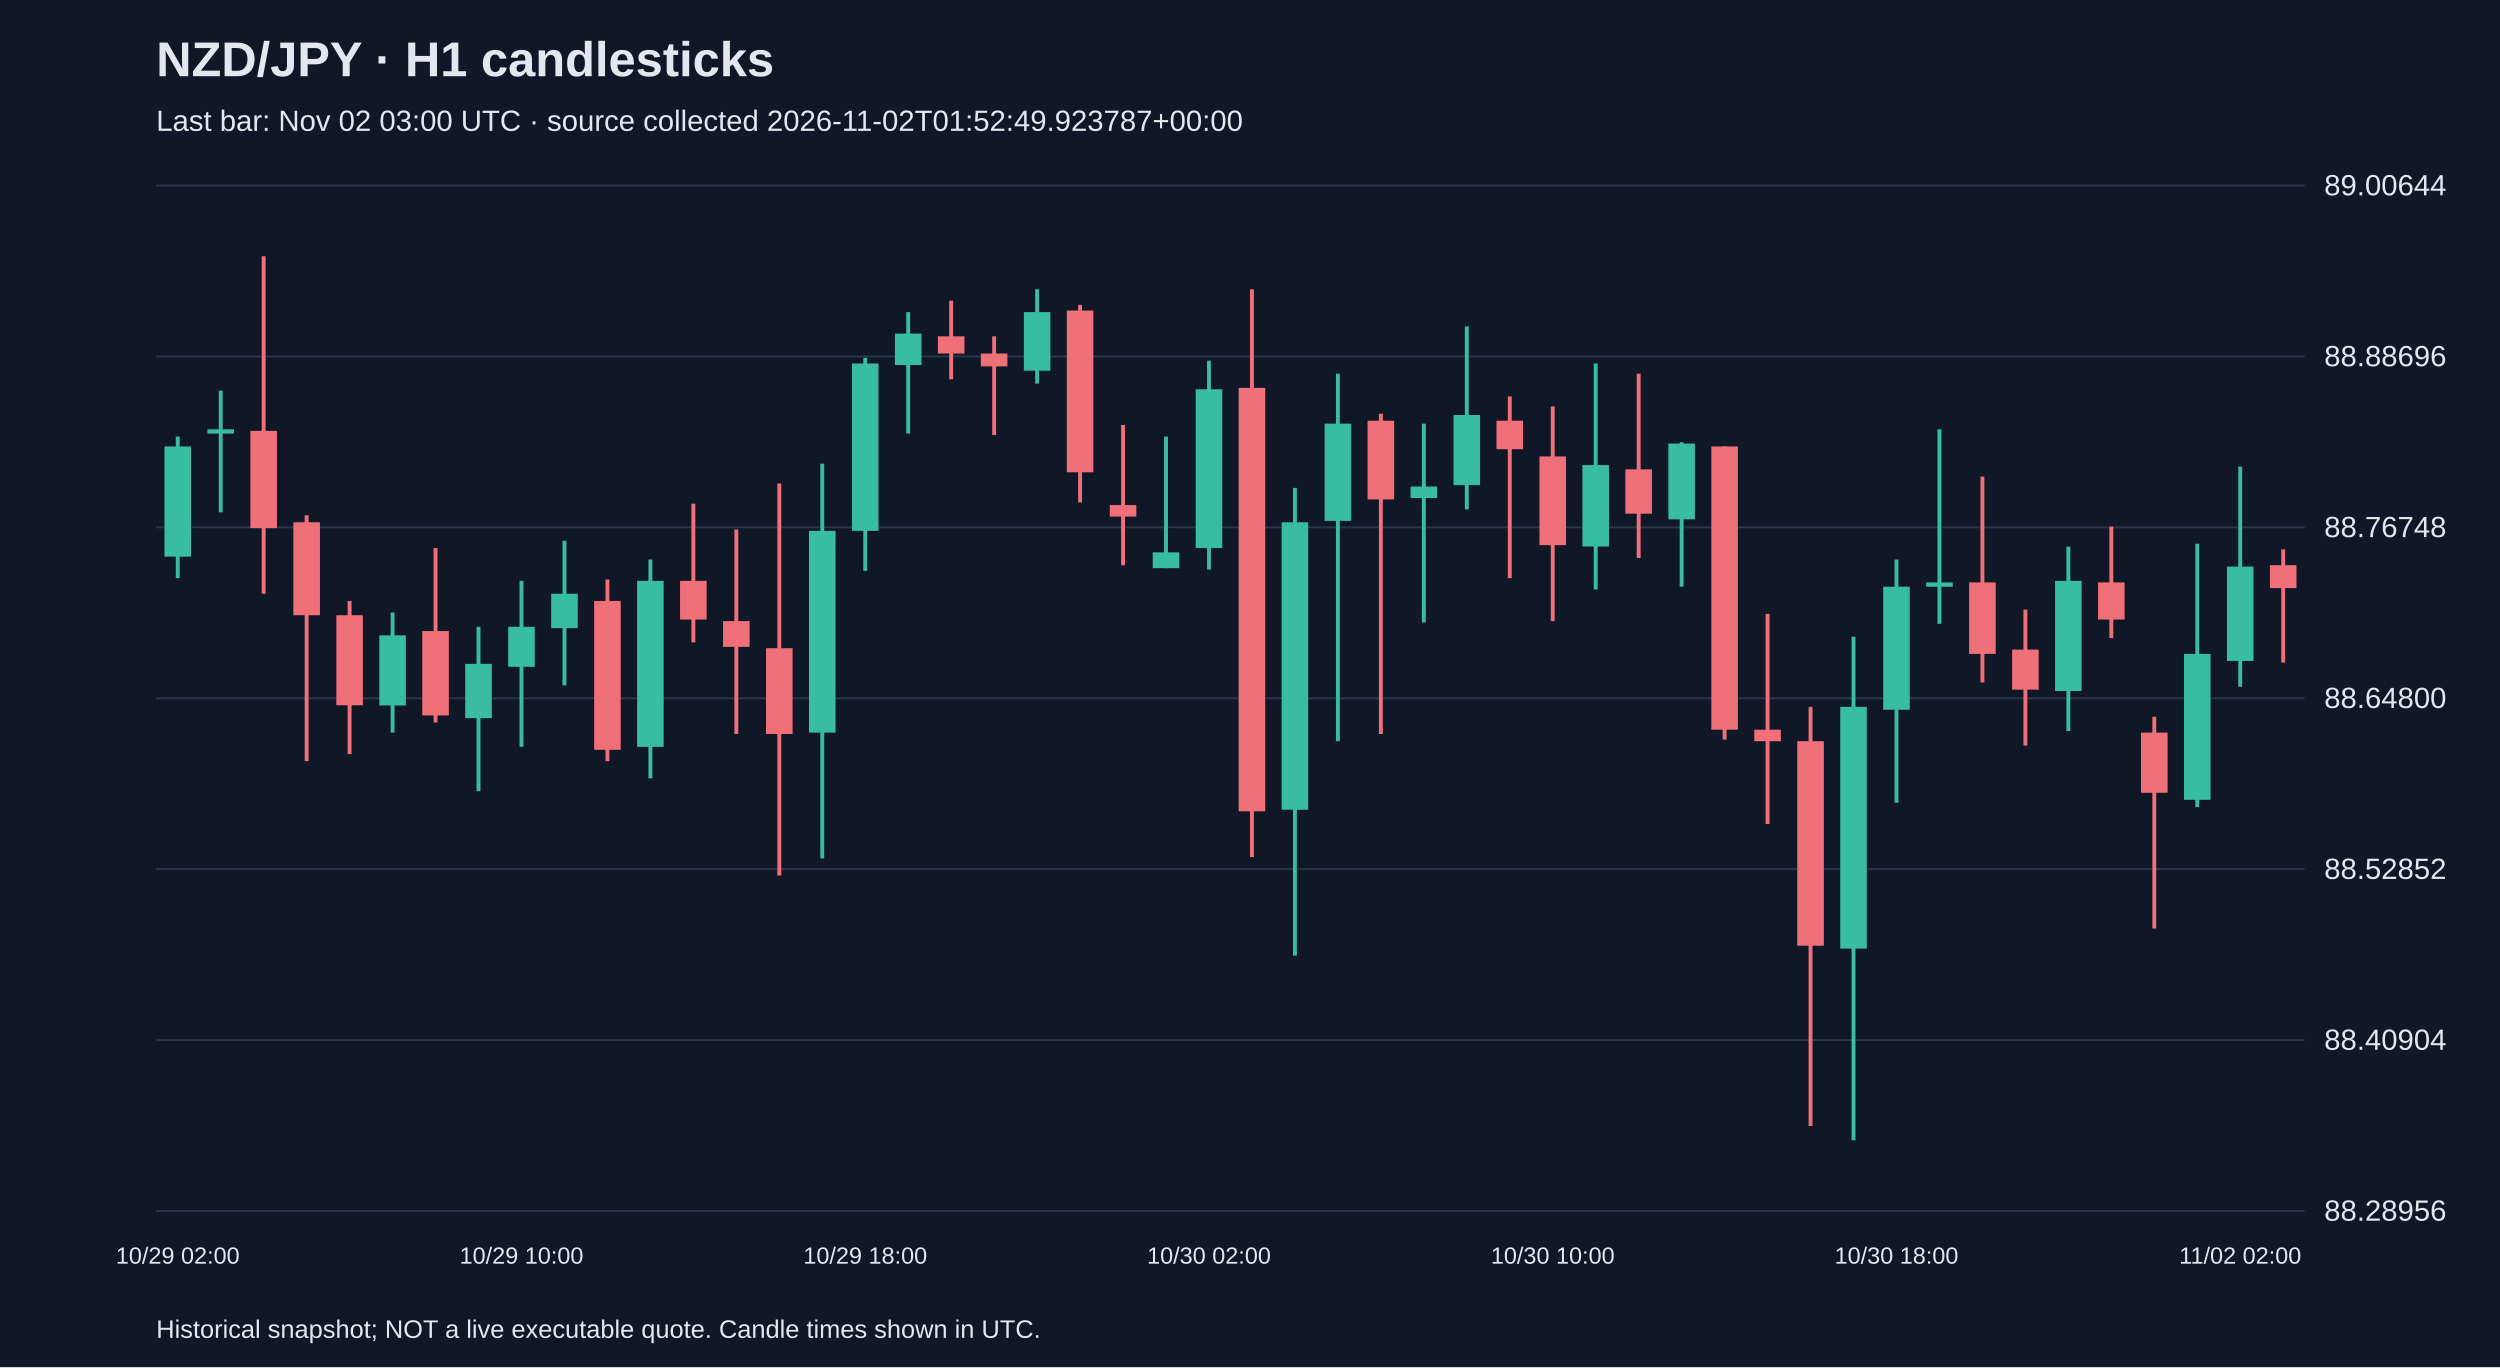
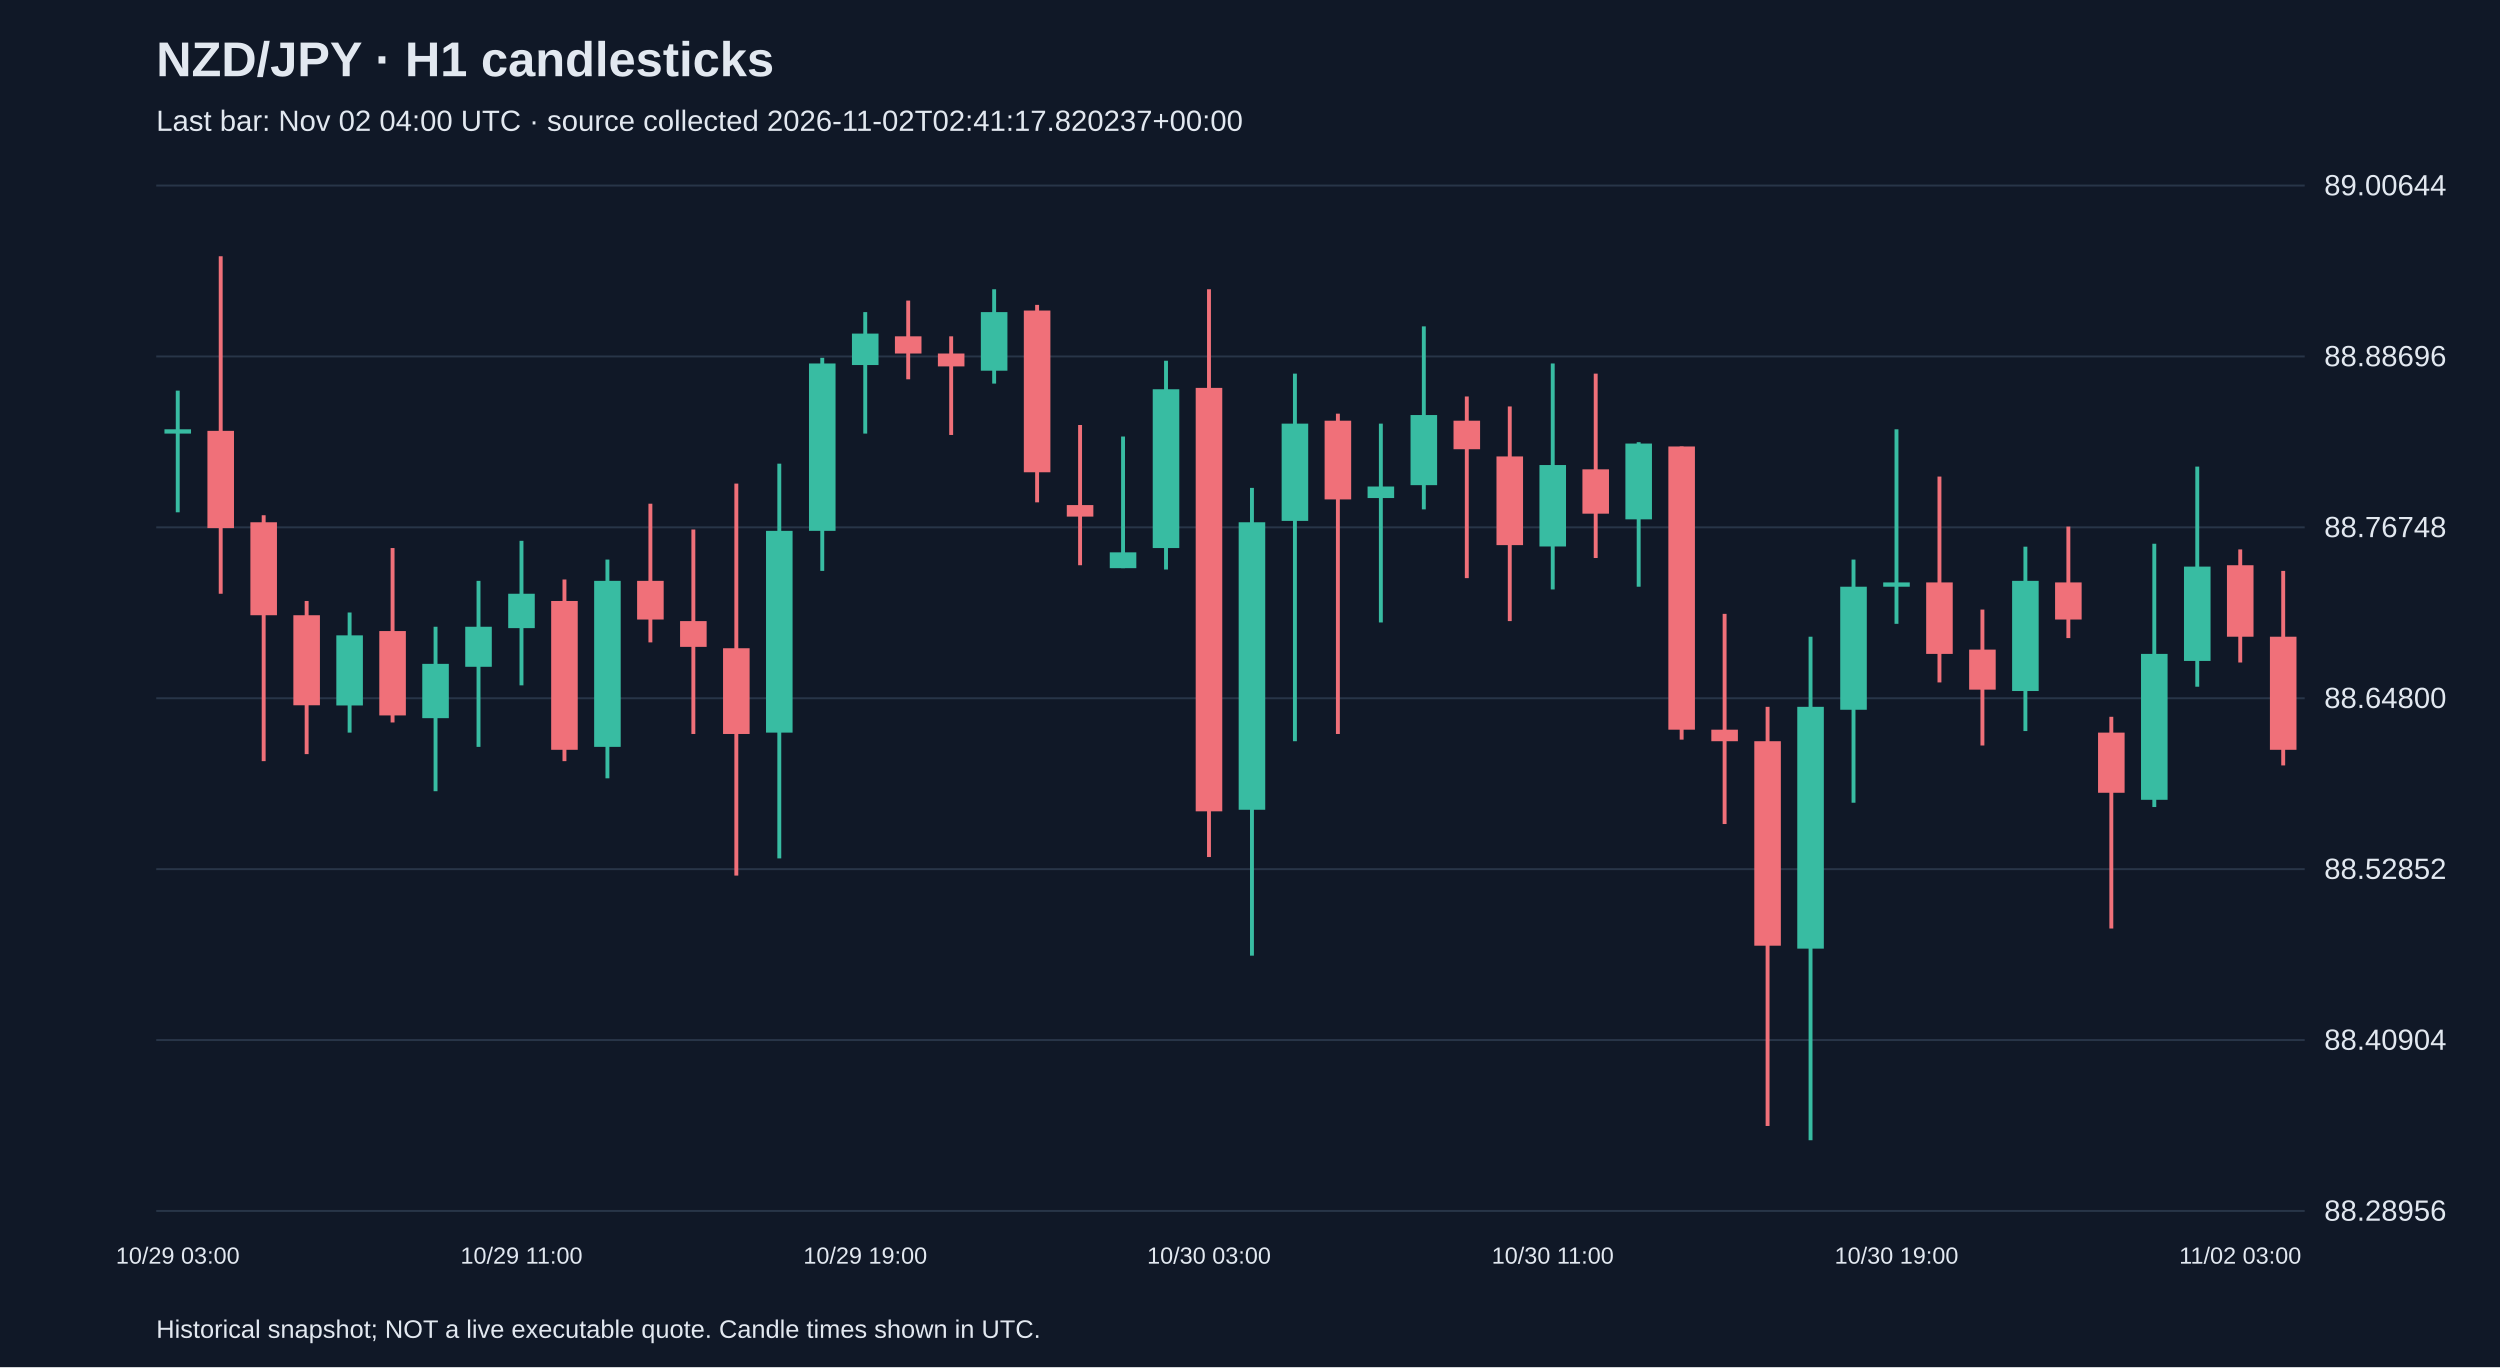
<svg xmlns="http://www.w3.org/2000/svg" viewBox="0 0 1280 700">
  <rect width="100%" height="100%" fill="#101827" />
  <style>text{font-family:Arial,sans-serif;fill:#e2e8f0}</style>
  <text x="80" y="39" font-size="25" font-weight="bold">NZD/JPY · H1 candlesticks</text>
-   <text x="80" y="67" font-size="15" fill="#a6b1c5">Last bar: Nov 02 03:00 UTC · source collected 2026-11-02T01:52:49.923787+00:00</text>
+   <text x="80" y="67" font-size="15" fill="#a6b1c5">Last bar: Nov 02 04:00 UTC · source collected 2026-11-02T02:41:17.820237+00:00</text>
  <line x1="80" y1="620.0" x2="1180" y2="620.0" stroke="#283548" />
  <text x="1190" y="625.0" font-size="15">88.28956</text>
  <line x1="80" y1="532.5" x2="1180" y2="532.5" stroke="#283548" />
  <text x="1190" y="537.5" font-size="15">88.40904</text>
  <line x1="80" y1="445.0" x2="1180" y2="445.0" stroke="#283548" />
  <text x="1190" y="450.0" font-size="15">88.52852</text>
  <line x1="80" y1="357.5" x2="1180" y2="357.5" stroke="#283548" />
  <text x="1190" y="362.5" font-size="15">88.64800</text>
  <line x1="80" y1="270.0" x2="1180" y2="270.0" stroke="#283548" />
  <text x="1190" y="275.0" font-size="15">88.76748</text>
  <line x1="80" y1="182.5" x2="1180" y2="182.5" stroke="#283548" />
  <text x="1190" y="187.5" font-size="15">88.88696</text>
  <line x1="80" y1="95.0" x2="1180" y2="95.0" stroke="#283548" />
  <text x="1190" y="100.0" font-size="15">89.00644</text>
-   <line x1="91.0" y1="223.5" x2="91.0" y2="296.0" stroke="#38bca2" stroke-width="2" />
-   <rect x="84.2" y="228.6" width="13.6" height="56.4" fill="#38bca2" />
-   <text x="91.0" y="647" text-anchor="middle" font-size="12">10/29 02:00</text>
-   <line x1="113.0" y1="200.0" x2="113.0" y2="262.3" stroke="#38bca2" stroke-width="2" />
-   <rect x="106.2" y="219.8" width="13.6" height="2.2" fill="#38bca2" />
-   <line x1="135.0" y1="131.2" x2="135.0" y2="304.0" stroke="#f07079" stroke-width="2" />
-   <rect x="128.2" y="220.6" width="13.6" height="49.8" fill="#f07079" />
-   <line x1="157.0" y1="263.8" x2="157.0" y2="389.7" stroke="#f07079" stroke-width="2" />
-   <rect x="150.2" y="267.4" width="13.6" height="47.6" fill="#f07079" />
-   <line x1="179.0" y1="307.7" x2="179.0" y2="386.1" stroke="#f07079" stroke-width="2" />
-   <rect x="172.2" y="315.0" width="13.6" height="46.1" fill="#f07079" />
-   <line x1="201.0" y1="313.6" x2="201.0" y2="375.1" stroke="#38bca2" stroke-width="2" />
-   <rect x="194.2" y="325.3" width="13.6" height="35.9" fill="#38bca2" />
-   <line x1="223.0" y1="280.6" x2="223.0" y2="369.9" stroke="#f07079" stroke-width="2" />
-   <rect x="216.2" y="323.1" width="13.6" height="43.2" fill="#f07079" />
-   <line x1="245.0" y1="320.9" x2="245.0" y2="405.1" stroke="#38bca2" stroke-width="2" />
-   <rect x="238.2" y="339.9" width="13.6" height="27.8" fill="#38bca2" />
-   <line x1="267.0" y1="297.4" x2="267.0" y2="382.4" stroke="#38bca2" stroke-width="2" />
-   <rect x="260.2" y="320.9" width="13.6" height="20.5" fill="#38bca2" />
-   <text x="267.0" y="647" text-anchor="middle" font-size="12">10/29 10:00</text>
-   <line x1="289.0" y1="276.9" x2="289.0" y2="350.9" stroke="#38bca2" stroke-width="2" />
-   <rect x="282.2" y="304.0" width="13.6" height="17.6" fill="#38bca2" />
-   <line x1="311.0" y1="296.7" x2="311.0" y2="389.7" stroke="#f07079" stroke-width="2" />
-   <rect x="304.2" y="307.7" width="13.6" height="76.2" fill="#f07079" />
-   <line x1="333.0" y1="286.5" x2="333.0" y2="398.5" stroke="#38bca2" stroke-width="2" />
-   <rect x="326.2" y="297.4" width="13.6" height="85.0" fill="#38bca2" />
-   <line x1="355.0" y1="257.9" x2="355.0" y2="328.9" stroke="#f07079" stroke-width="2" />
-   <rect x="348.2" y="297.4" width="13.6" height="19.8" fill="#f07079" />
-   <line x1="377.0" y1="271.1" x2="377.0" y2="375.8" stroke="#f07079" stroke-width="2" />
-   <rect x="370.2" y="318.0" width="13.6" height="13.2" fill="#f07079" />
-   <line x1="399.0" y1="247.6" x2="399.0" y2="448.3" stroke="#f07079" stroke-width="2" />
-   <rect x="392.2" y="331.9" width="13.6" height="43.9" fill="#f07079" />
-   <line x1="421.0" y1="237.4" x2="421.0" y2="439.5" stroke="#38bca2" stroke-width="2" />
-   <rect x="414.2" y="271.8" width="13.6" height="103.3" fill="#38bca2" />
-   <line x1="443.0" y1="183.2" x2="443.0" y2="292.3" stroke="#38bca2" stroke-width="2" />
-   <rect x="436.2" y="186.1" width="13.6" height="85.7" fill="#38bca2" />
-   <text x="443.0" y="647" text-anchor="middle" font-size="12">10/29 18:00</text>
-   <line x1="465.0" y1="159.8" x2="465.0" y2="222.0" stroke="#38bca2" stroke-width="2" />
-   <rect x="458.2" y="170.8" width="13.6" height="16.1" fill="#38bca2" />
-   <line x1="487.0" y1="153.9" x2="487.0" y2="194.2" stroke="#f07079" stroke-width="2" />
-   <rect x="480.2" y="172.2" width="13.6" height="8.8" fill="#f07079" />
-   <line x1="509.0" y1="172.2" x2="509.0" y2="222.7" stroke="#f07079" stroke-width="2" />
-   <rect x="502.2" y="181.0" width="13.6" height="6.6" fill="#f07079" />
-   <line x1="531.0" y1="148.1" x2="531.0" y2="196.4" stroke="#38bca2" stroke-width="2" />
-   <rect x="524.2" y="159.8" width="13.6" height="30.0" fill="#38bca2" />
-   <line x1="553.0" y1="156.1" x2="553.0" y2="257.2" stroke="#f07079" stroke-width="2" />
-   <rect x="546.2" y="159.0" width="13.6" height="82.8" fill="#f07079" />
-   <line x1="575.0" y1="217.6" x2="575.0" y2="289.4" stroke="#f07079" stroke-width="2" />
-   <rect x="568.2" y="258.6" width="13.6" height="5.9" fill="#f07079" />
-   <line x1="597.0" y1="223.5" x2="597.0" y2="290.9" stroke="#38bca2" stroke-width="2" />
-   <rect x="590.2" y="282.8" width="13.6" height="8.1" fill="#38bca2" />
-   <line x1="619.0" y1="184.7" x2="619.0" y2="291.6" stroke="#38bca2" stroke-width="2" />
-   <rect x="612.2" y="199.3" width="13.6" height="81.3" fill="#38bca2" />
-   <text x="619.0" y="647" text-anchor="middle" font-size="12">10/30 02:00</text>
-   <line x1="641.0" y1="148.1" x2="641.0" y2="438.8" stroke="#f07079" stroke-width="2" />
-   <rect x="634.2" y="198.6" width="13.6" height="216.8" fill="#f07079" />
-   <line x1="663.0" y1="249.8" x2="663.0" y2="489.3" stroke="#38bca2" stroke-width="2" />
-   <rect x="656.2" y="267.4" width="13.6" height="147.2" fill="#38bca2" />
-   <line x1="685.0" y1="191.3" x2="685.0" y2="379.5" stroke="#38bca2" stroke-width="2" />
-   <rect x="678.2" y="216.9" width="13.6" height="49.8" fill="#38bca2" />
-   <line x1="707.0" y1="211.8" x2="707.0" y2="375.8" stroke="#f07079" stroke-width="2" />
-   <rect x="700.2" y="215.4" width="13.6" height="40.3" fill="#f07079" />
-   <line x1="729.0" y1="216.9" x2="729.0" y2="318.7" stroke="#38bca2" stroke-width="2" />
-   <rect x="722.2" y="249.1" width="13.6" height="5.9" fill="#38bca2" />
-   <line x1="751.0" y1="167.1" x2="751.0" y2="260.8" stroke="#38bca2" stroke-width="2" />
-   <rect x="744.2" y="212.5" width="13.6" height="35.9" fill="#38bca2" />
-   <line x1="773.0" y1="203.0" x2="773.0" y2="296.0" stroke="#f07079" stroke-width="2" />
-   <rect x="766.2" y="215.4" width="13.6" height="14.6" fill="#f07079" />
-   <line x1="795.0" y1="208.1" x2="795.0" y2="318.0" stroke="#f07079" stroke-width="2" />
-   <rect x="788.2" y="233.7" width="13.6" height="45.4" fill="#f07079" />
-   <text x="795.0" y="647" text-anchor="middle" font-size="12">10/30 10:00</text>
-   <line x1="817.0" y1="186.1" x2="817.0" y2="301.8" stroke="#38bca2" stroke-width="2" />
-   <rect x="810.2" y="238.1" width="13.6" height="41.7" fill="#38bca2" />
-   <line x1="839.0" y1="191.3" x2="839.0" y2="285.7" stroke="#f07079" stroke-width="2" />
-   <rect x="832.2" y="240.3" width="13.6" height="22.7" fill="#f07079" />
-   <line x1="861.0" y1="226.4" x2="861.0" y2="300.4" stroke="#38bca2" stroke-width="2" />
-   <rect x="854.2" y="227.1" width="13.6" height="38.8" fill="#38bca2" />
-   <line x1="883.0" y1="228.6" x2="883.0" y2="378.7" stroke="#f07079" stroke-width="2" />
-   <rect x="876.2" y="228.6" width="13.6" height="145.0" fill="#f07079" />
-   <line x1="905.0" y1="314.3" x2="905.0" y2="421.9" stroke="#f07079" stroke-width="2" />
-   <rect x="898.2" y="373.6" width="13.6" height="5.9" fill="#f07079" />
-   <line x1="927.0" y1="361.9" x2="927.0" y2="576.5" stroke="#f07079" stroke-width="2" />
-   <rect x="920.2" y="379.5" width="13.6" height="104.7" fill="#f07079" />
-   <line x1="949.0" y1="326.0" x2="949.0" y2="583.8" stroke="#38bca2" stroke-width="2" />
-   <rect x="942.2" y="361.9" width="13.6" height="123.8" fill="#38bca2" />
-   <line x1="971.0" y1="286.5" x2="971.0" y2="411.0" stroke="#38bca2" stroke-width="2" />
-   <rect x="964.2" y="300.4" width="13.6" height="63.0" fill="#38bca2" />
-   <text x="971.0" y="647" text-anchor="middle" font-size="12">10/30 18:00</text>
-   <line x1="993.0" y1="219.8" x2="993.0" y2="319.4" stroke="#38bca2" stroke-width="2" />
-   <rect x="986.2" y="298.2" width="13.6" height="2.2" fill="#38bca2" />
-   <line x1="1015.0" y1="244.0" x2="1015.0" y2="349.4" stroke="#f07079" stroke-width="2" />
-   <rect x="1008.2" y="298.2" width="13.6" height="36.6" fill="#f07079" />
-   <line x1="1037.0" y1="312.1" x2="1037.0" y2="381.7" stroke="#f07079" stroke-width="2" />
-   <rect x="1030.2" y="332.6" width="13.6" height="20.5" fill="#f07079" />
-   <line x1="1059.0" y1="279.9" x2="1059.0" y2="374.3" stroke="#38bca2" stroke-width="2" />
-   <rect x="1052.2" y="297.4" width="13.6" height="56.4" fill="#38bca2" />
-   <line x1="1081.0" y1="269.6" x2="1081.0" y2="326.7" stroke="#f07079" stroke-width="2" />
-   <rect x="1074.2" y="298.2" width="13.6" height="19.0" fill="#f07079" />
-   <line x1="1103.0" y1="367.0" x2="1103.0" y2="475.4" stroke="#f07079" stroke-width="2" />
-   <rect x="1096.2" y="375.1" width="13.6" height="30.8" fill="#f07079" />
-   <line x1="1125.0" y1="278.4" x2="1125.0" y2="413.2" stroke="#38bca2" stroke-width="2" />
-   <rect x="1118.2" y="334.8" width="13.6" height="74.7" fill="#38bca2" />
-   <line x1="1147.0" y1="238.9" x2="1147.0" y2="351.6" stroke="#38bca2" stroke-width="2" />
-   <rect x="1140.2" y="290.1" width="13.6" height="48.3" fill="#38bca2" />
-   <text x="1147.0" y="647" text-anchor="middle" font-size="12">11/02 02:00</text>
-   <line x1="1169.0" y1="281.3" x2="1169.0" y2="339.2" stroke="#f07079" stroke-width="2" />
-   <rect x="1162.2" y="289.4" width="13.6" height="11.7" fill="#f07079" />
+   <line x1="91.0" y1="200.0" x2="91.0" y2="262.3" stroke="#38bca2" stroke-width="2" />
+   <rect x="84.2" y="219.8" width="13.6" height="2.2" fill="#38bca2" />
+   <text x="91.0" y="647" text-anchor="middle" font-size="12">10/29 03:00</text>
+   <line x1="113.0" y1="131.2" x2="113.0" y2="304.0" stroke="#f07079" stroke-width="2" />
+   <rect x="106.2" y="220.6" width="13.6" height="49.8" fill="#f07079" />
+   <line x1="135.0" y1="263.8" x2="135.0" y2="389.7" stroke="#f07079" stroke-width="2" />
+   <rect x="128.2" y="267.4" width="13.6" height="47.6" fill="#f07079" />
+   <line x1="157.0" y1="307.7" x2="157.0" y2="386.1" stroke="#f07079" stroke-width="2" />
+   <rect x="150.2" y="315.0" width="13.6" height="46.1" fill="#f07079" />
+   <line x1="179.0" y1="313.6" x2="179.0" y2="375.1" stroke="#38bca2" stroke-width="2" />
+   <rect x="172.2" y="325.3" width="13.6" height="35.9" fill="#38bca2" />
+   <line x1="201.0" y1="280.6" x2="201.0" y2="369.9" stroke="#f07079" stroke-width="2" />
+   <rect x="194.2" y="323.1" width="13.6" height="43.2" fill="#f07079" />
+   <line x1="223.0" y1="320.9" x2="223.0" y2="405.1" stroke="#38bca2" stroke-width="2" />
+   <rect x="216.2" y="339.9" width="13.6" height="27.8" fill="#38bca2" />
+   <line x1="245.0" y1="297.4" x2="245.0" y2="382.4" stroke="#38bca2" stroke-width="2" />
+   <rect x="238.2" y="320.9" width="13.6" height="20.5" fill="#38bca2" />
+   <line x1="267.0" y1="276.9" x2="267.0" y2="350.9" stroke="#38bca2" stroke-width="2" />
+   <rect x="260.2" y="304.0" width="13.6" height="17.6" fill="#38bca2" />
+   <text x="267.0" y="647" text-anchor="middle" font-size="12">10/29 11:00</text>
+   <line x1="289.0" y1="296.7" x2="289.0" y2="389.7" stroke="#f07079" stroke-width="2" />
+   <rect x="282.2" y="307.7" width="13.6" height="76.2" fill="#f07079" />
+   <line x1="311.0" y1="286.5" x2="311.0" y2="398.5" stroke="#38bca2" stroke-width="2" />
+   <rect x="304.2" y="297.4" width="13.6" height="85.0" fill="#38bca2" />
+   <line x1="333.0" y1="257.9" x2="333.0" y2="328.9" stroke="#f07079" stroke-width="2" />
+   <rect x="326.2" y="297.4" width="13.6" height="19.8" fill="#f07079" />
+   <line x1="355.0" y1="271.1" x2="355.0" y2="375.8" stroke="#f07079" stroke-width="2" />
+   <rect x="348.2" y="318.0" width="13.6" height="13.2" fill="#f07079" />
+   <line x1="377.0" y1="247.6" x2="377.0" y2="448.3" stroke="#f07079" stroke-width="2" />
+   <rect x="370.2" y="331.9" width="13.6" height="43.9" fill="#f07079" />
+   <line x1="399.0" y1="237.4" x2="399.0" y2="439.5" stroke="#38bca2" stroke-width="2" />
+   <rect x="392.2" y="271.8" width="13.6" height="103.3" fill="#38bca2" />
+   <line x1="421.0" y1="183.2" x2="421.0" y2="292.3" stroke="#38bca2" stroke-width="2" />
+   <rect x="414.2" y="186.1" width="13.6" height="85.7" fill="#38bca2" />
+   <line x1="443.0" y1="159.8" x2="443.0" y2="222.0" stroke="#38bca2" stroke-width="2" />
+   <rect x="436.2" y="170.8" width="13.6" height="16.1" fill="#38bca2" />
+   <text x="443.0" y="647" text-anchor="middle" font-size="12">10/29 19:00</text>
+   <line x1="465.0" y1="153.9" x2="465.0" y2="194.2" stroke="#f07079" stroke-width="2" />
+   <rect x="458.2" y="172.2" width="13.6" height="8.8" fill="#f07079" />
+   <line x1="487.0" y1="172.2" x2="487.0" y2="222.7" stroke="#f07079" stroke-width="2" />
+   <rect x="480.2" y="181.0" width="13.6" height="6.6" fill="#f07079" />
+   <line x1="509.0" y1="148.1" x2="509.0" y2="196.4" stroke="#38bca2" stroke-width="2" />
+   <rect x="502.2" y="159.8" width="13.6" height="30.0" fill="#38bca2" />
+   <line x1="531.0" y1="156.1" x2="531.0" y2="257.2" stroke="#f07079" stroke-width="2" />
+   <rect x="524.2" y="159.0" width="13.6" height="82.8" fill="#f07079" />
+   <line x1="553.0" y1="217.6" x2="553.0" y2="289.4" stroke="#f07079" stroke-width="2" />
+   <rect x="546.2" y="258.6" width="13.6" height="5.9" fill="#f07079" />
+   <line x1="575.0" y1="223.5" x2="575.0" y2="290.9" stroke="#38bca2" stroke-width="2" />
+   <rect x="568.2" y="282.8" width="13.6" height="8.1" fill="#38bca2" />
+   <line x1="597.0" y1="184.7" x2="597.0" y2="291.6" stroke="#38bca2" stroke-width="2" />
+   <rect x="590.2" y="199.3" width="13.6" height="81.3" fill="#38bca2" />
+   <line x1="619.0" y1="148.1" x2="619.0" y2="438.8" stroke="#f07079" stroke-width="2" />
+   <rect x="612.2" y="198.6" width="13.6" height="216.8" fill="#f07079" />
+   <text x="619.0" y="647" text-anchor="middle" font-size="12">10/30 03:00</text>
+   <line x1="641.0" y1="249.8" x2="641.0" y2="489.3" stroke="#38bca2" stroke-width="2" />
+   <rect x="634.2" y="267.4" width="13.6" height="147.2" fill="#38bca2" />
+   <line x1="663.0" y1="191.3" x2="663.0" y2="379.5" stroke="#38bca2" stroke-width="2" />
+   <rect x="656.2" y="216.9" width="13.6" height="49.8" fill="#38bca2" />
+   <line x1="685.0" y1="211.8" x2="685.0" y2="375.8" stroke="#f07079" stroke-width="2" />
+   <rect x="678.2" y="215.4" width="13.6" height="40.3" fill="#f07079" />
+   <line x1="707.0" y1="216.9" x2="707.0" y2="318.7" stroke="#38bca2" stroke-width="2" />
+   <rect x="700.2" y="249.1" width="13.6" height="5.9" fill="#38bca2" />
+   <line x1="729.0" y1="167.1" x2="729.0" y2="260.8" stroke="#38bca2" stroke-width="2" />
+   <rect x="722.2" y="212.5" width="13.6" height="35.9" fill="#38bca2" />
+   <line x1="751.0" y1="203.0" x2="751.0" y2="296.0" stroke="#f07079" stroke-width="2" />
+   <rect x="744.2" y="215.4" width="13.6" height="14.6" fill="#f07079" />
+   <line x1="773.0" y1="208.1" x2="773.0" y2="318.0" stroke="#f07079" stroke-width="2" />
+   <rect x="766.2" y="233.7" width="13.6" height="45.4" fill="#f07079" />
+   <line x1="795.0" y1="186.1" x2="795.0" y2="301.8" stroke="#38bca2" stroke-width="2" />
+   <rect x="788.2" y="238.1" width="13.6" height="41.7" fill="#38bca2" />
+   <text x="795.0" y="647" text-anchor="middle" font-size="12">10/30 11:00</text>
+   <line x1="817.0" y1="191.3" x2="817.0" y2="285.7" stroke="#f07079" stroke-width="2" />
+   <rect x="810.2" y="240.3" width="13.6" height="22.7" fill="#f07079" />
+   <line x1="839.0" y1="226.4" x2="839.0" y2="300.4" stroke="#38bca2" stroke-width="2" />
+   <rect x="832.2" y="227.1" width="13.6" height="38.8" fill="#38bca2" />
+   <line x1="861.0" y1="228.6" x2="861.0" y2="378.7" stroke="#f07079" stroke-width="2" />
+   <rect x="854.2" y="228.6" width="13.6" height="145.0" fill="#f07079" />
+   <line x1="883.0" y1="314.3" x2="883.0" y2="421.9" stroke="#f07079" stroke-width="2" />
+   <rect x="876.2" y="373.6" width="13.6" height="5.9" fill="#f07079" />
+   <line x1="905.0" y1="361.9" x2="905.0" y2="576.5" stroke="#f07079" stroke-width="2" />
+   <rect x="898.2" y="379.5" width="13.6" height="104.7" fill="#f07079" />
+   <line x1="927.0" y1="326.0" x2="927.0" y2="583.8" stroke="#38bca2" stroke-width="2" />
+   <rect x="920.2" y="361.9" width="13.6" height="123.8" fill="#38bca2" />
+   <line x1="949.0" y1="286.5" x2="949.0" y2="411.0" stroke="#38bca2" stroke-width="2" />
+   <rect x="942.2" y="300.4" width="13.6" height="63.0" fill="#38bca2" />
+   <line x1="971.0" y1="219.8" x2="971.0" y2="319.4" stroke="#38bca2" stroke-width="2" />
+   <rect x="964.2" y="298.2" width="13.6" height="2.2" fill="#38bca2" />
+   <text x="971.0" y="647" text-anchor="middle" font-size="12">10/30 19:00</text>
+   <line x1="993.0" y1="244.0" x2="993.0" y2="349.4" stroke="#f07079" stroke-width="2" />
+   <rect x="986.2" y="298.2" width="13.6" height="36.6" fill="#f07079" />
+   <line x1="1015.0" y1="312.1" x2="1015.0" y2="381.7" stroke="#f07079" stroke-width="2" />
+   <rect x="1008.2" y="332.6" width="13.6" height="20.5" fill="#f07079" />
+   <line x1="1037.0" y1="279.9" x2="1037.0" y2="374.3" stroke="#38bca2" stroke-width="2" />
+   <rect x="1030.2" y="297.4" width="13.6" height="56.4" fill="#38bca2" />
+   <line x1="1059.0" y1="269.6" x2="1059.0" y2="326.7" stroke="#f07079" stroke-width="2" />
+   <rect x="1052.2" y="298.2" width="13.6" height="19.0" fill="#f07079" />
+   <line x1="1081.0" y1="367.0" x2="1081.0" y2="475.4" stroke="#f07079" stroke-width="2" />
+   <rect x="1074.2" y="375.1" width="13.6" height="30.8" fill="#f07079" />
+   <line x1="1103.0" y1="278.4" x2="1103.0" y2="413.2" stroke="#38bca2" stroke-width="2" />
+   <rect x="1096.2" y="334.8" width="13.6" height="74.7" fill="#38bca2" />
+   <line x1="1125.0" y1="238.9" x2="1125.0" y2="351.6" stroke="#38bca2" stroke-width="2" />
+   <rect x="1118.2" y="290.1" width="13.6" height="48.3" fill="#38bca2" />
+   <line x1="1147.0" y1="281.3" x2="1147.0" y2="339.2" stroke="#f07079" stroke-width="2" />
+   <rect x="1140.2" y="289.4" width="13.6" height="36.6" fill="#f07079" />
+   <text x="1147.0" y="647" text-anchor="middle" font-size="12">11/02 03:00</text>
+   <line x1="1169.0" y1="292.3" x2="1169.0" y2="391.9" stroke="#f07079" stroke-width="2" />
+   <rect x="1162.2" y="326.0" width="13.6" height="57.9" fill="#f07079" />
  <text x="80" y="685" font-size="13">Historical snapshot; NOT a live executable quote. Candle times shown in UTC.</text>
</svg>
